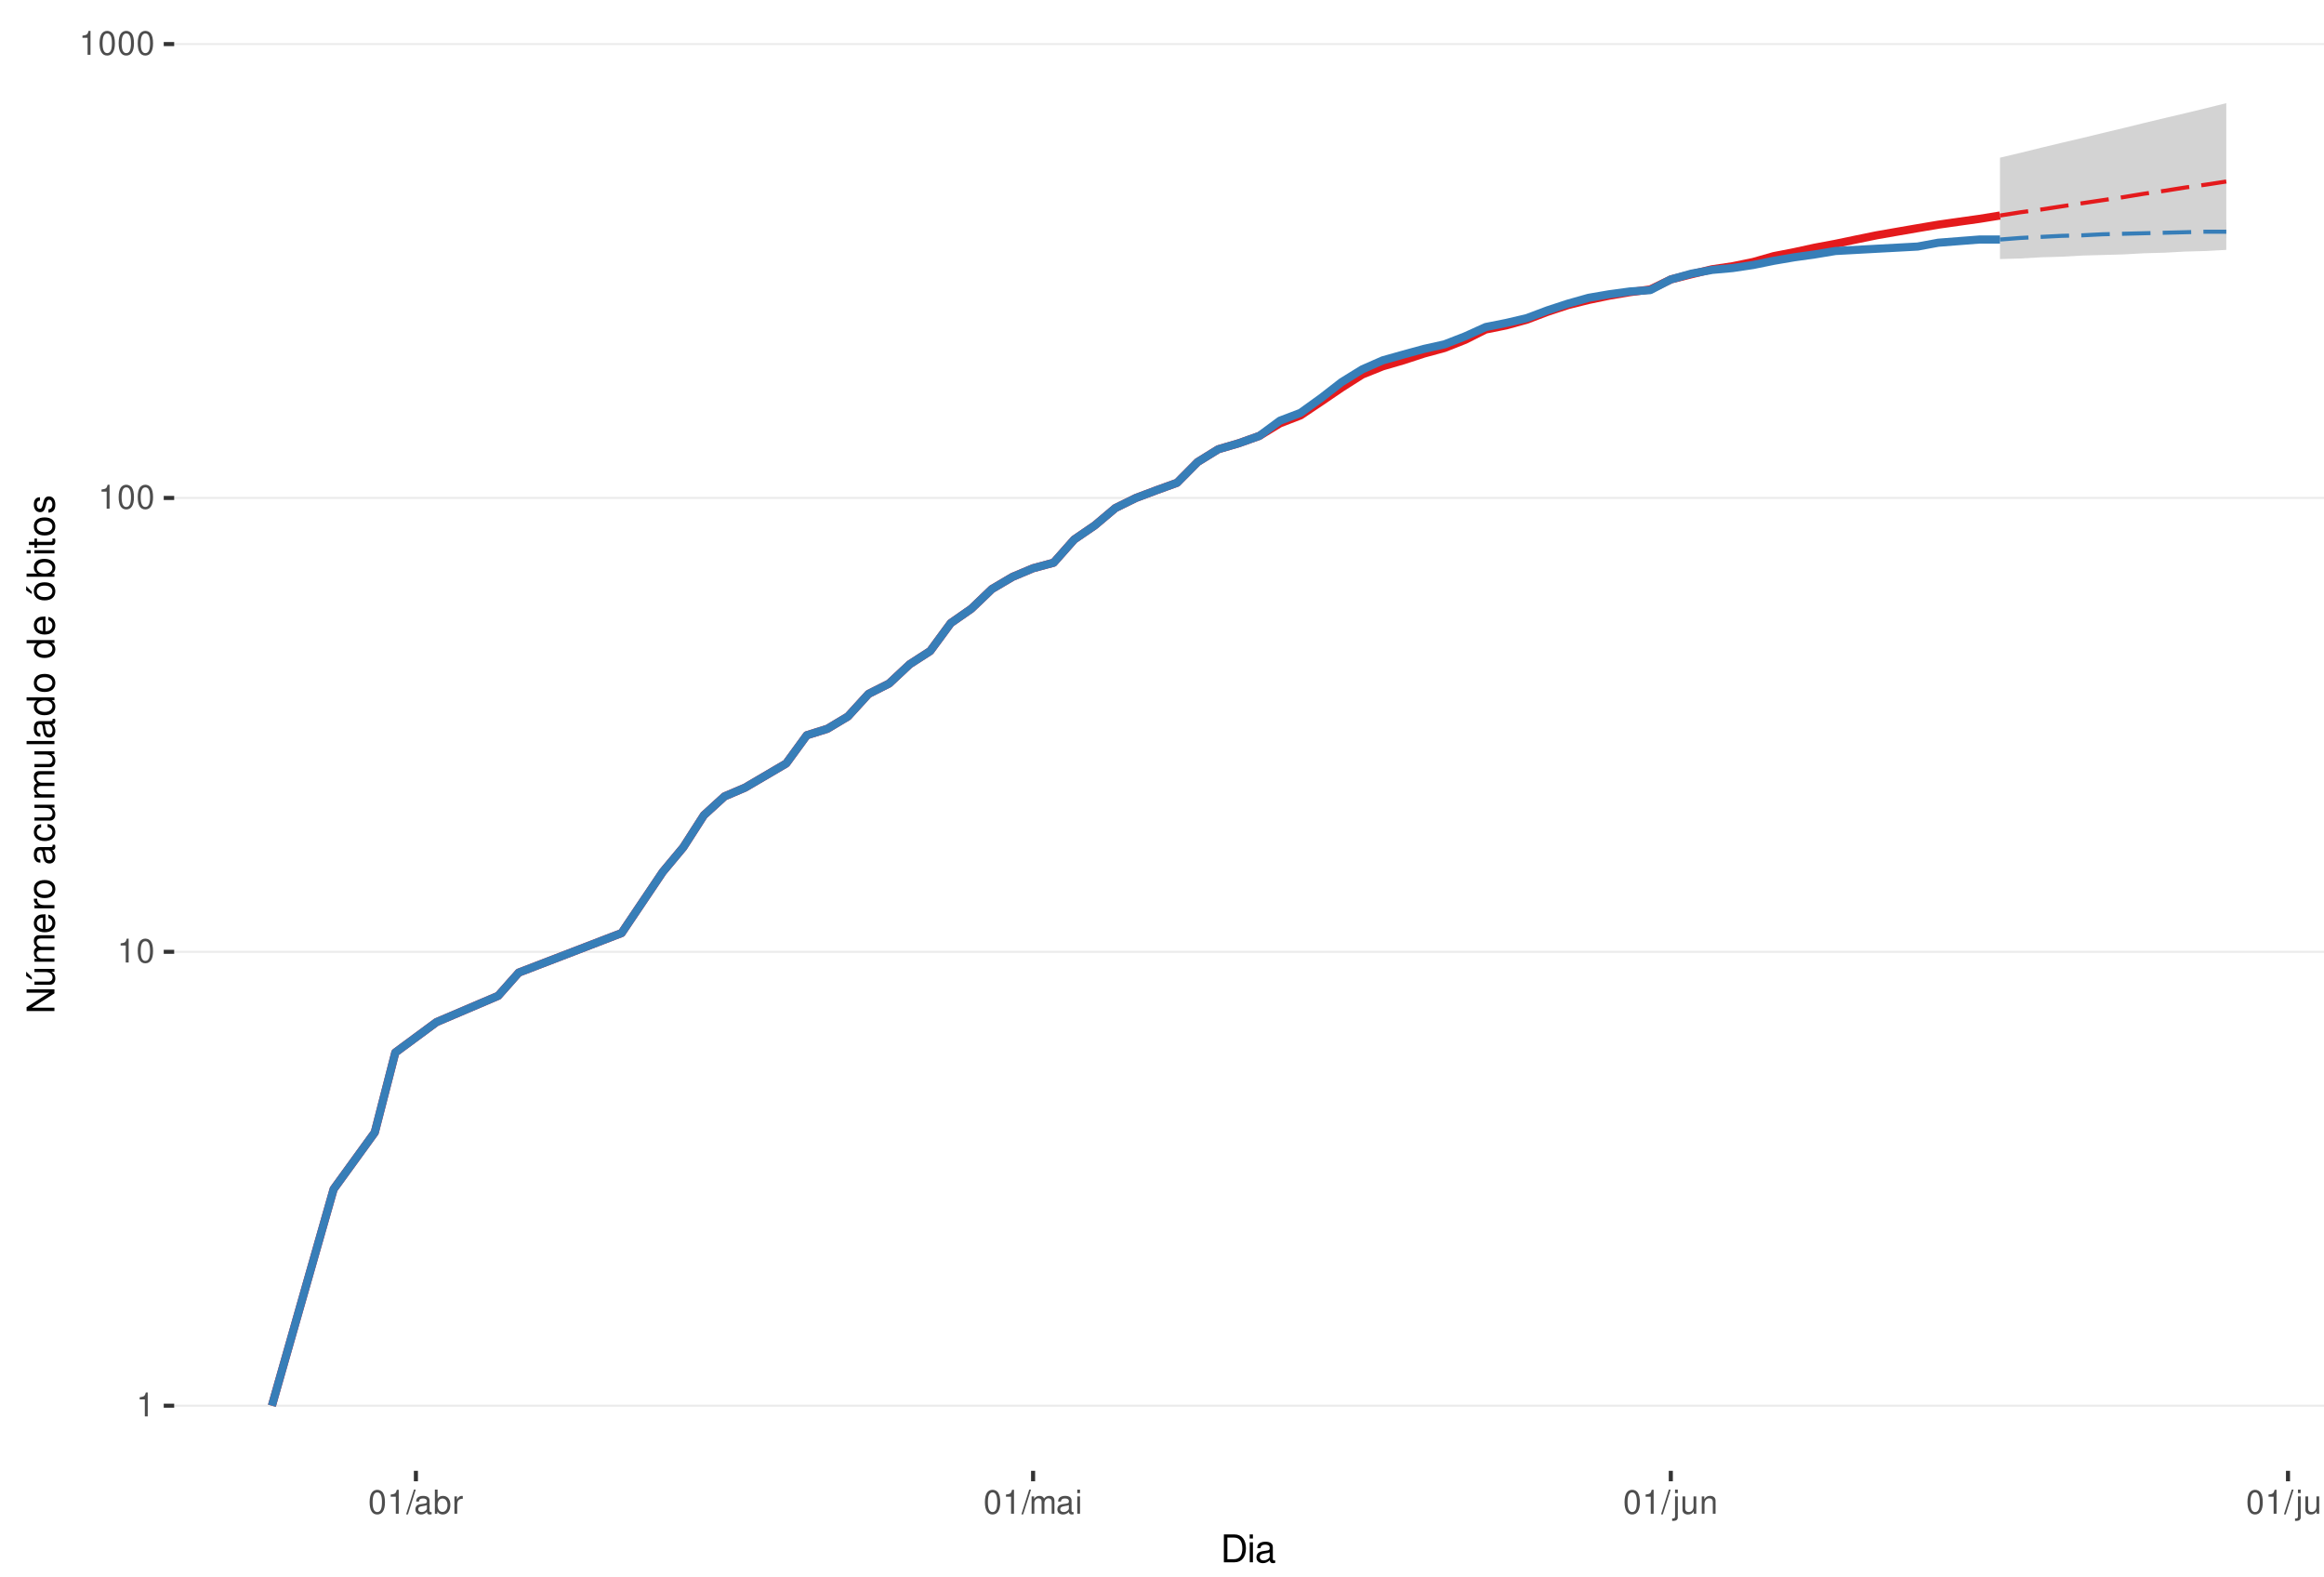
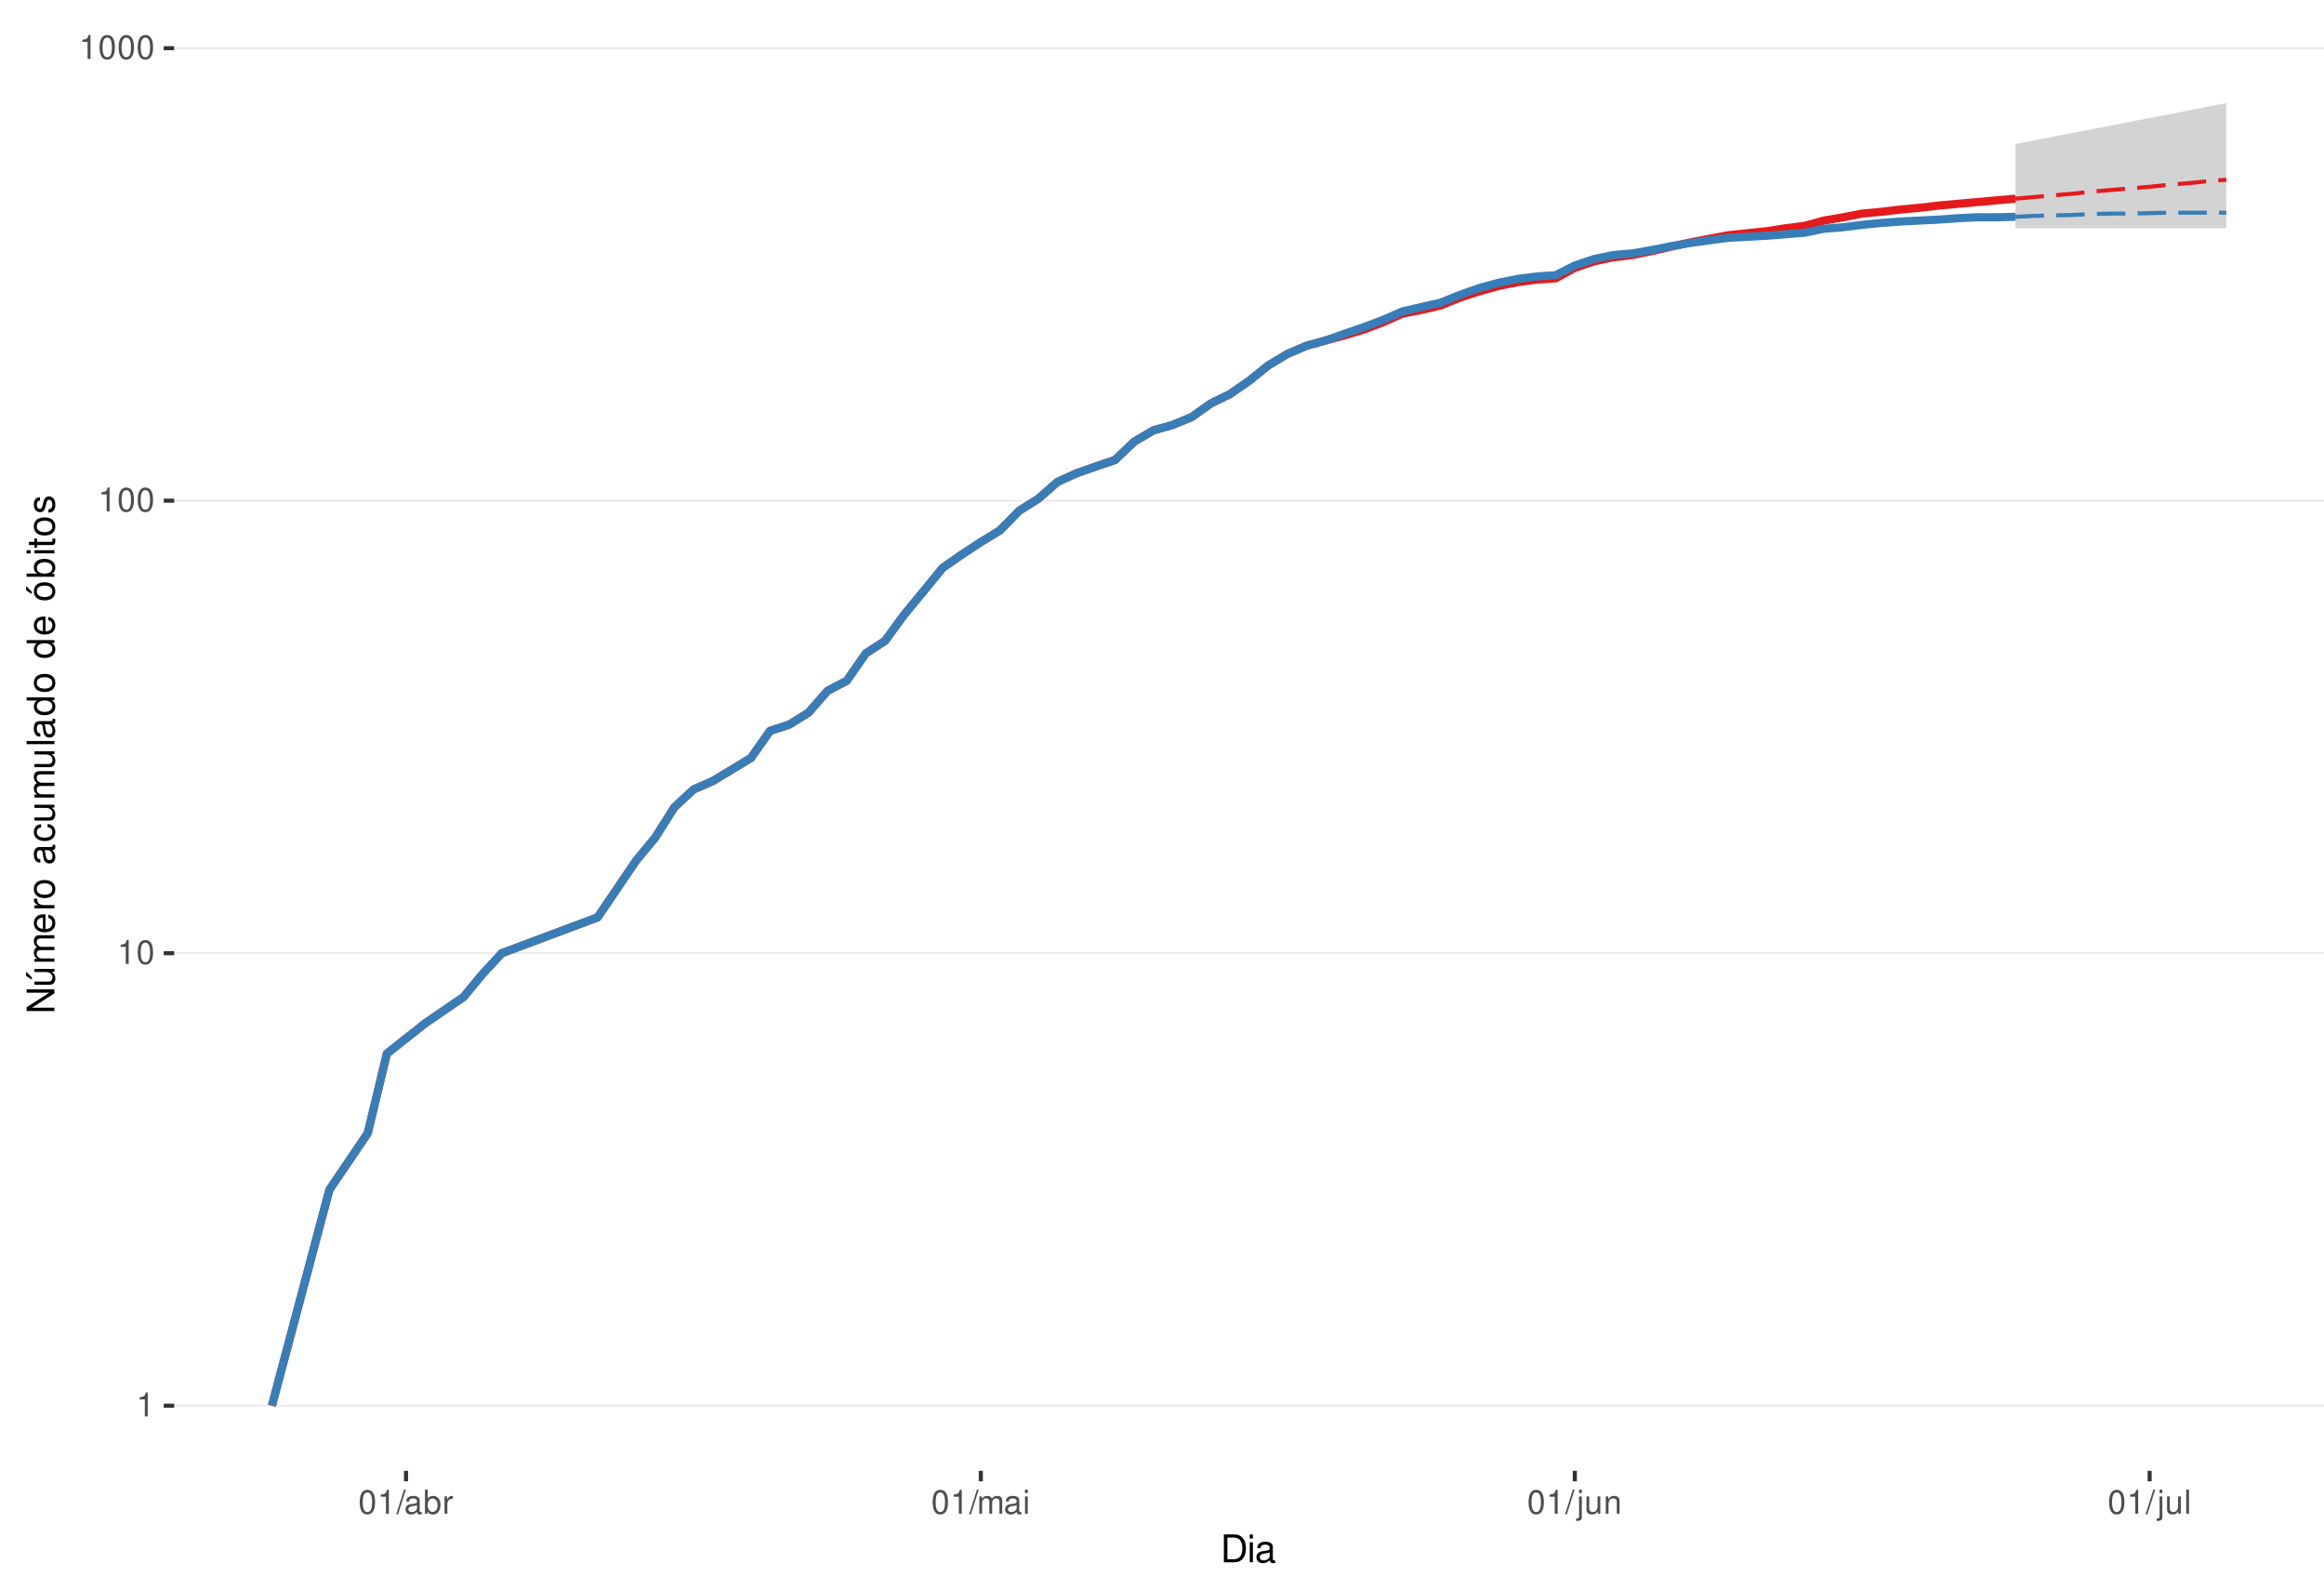
<svg xmlns="http://www.w3.org/2000/svg" xmlns:xlink="http://www.w3.org/1999/xlink" width="609pt" height="413pt" viewBox="0 0 609 413" version="1.1">
  <defs>
    <g>
      <symbol overflow="visible" id="glyph0-0">
        <path style="stroke:none;" d="" />
      </symbol>
      <symbol overflow="visible" id="glyph0-1">
        <path style="stroke:none;" d="M 2.234 -4.453 L 2.234 0 L 3 0 L 3 -6.266 L 2.5 -6.266 C 2.234 -5.297 2.062 -5.172 0.891 -5.016 L 0.891 -4.453 Z M 2.234 -4.453 " />
      </symbol>
      <symbol overflow="visible" id="glyph0-2">
        <path style="stroke:none;" d="M 2.375 -6.266 C 1.812 -6.266 1.297 -6 0.969 -5.578 C 0.578 -5.016 0.375 -4.188 0.375 -3.031 C 0.375 -0.922 1.062 0.203 2.375 0.203 C 3.672 0.203 4.391 -0.922 4.391 -2.984 C 4.391 -4.188 4.203 -5 3.797 -5.578 C 3.469 -6 2.953 -6.266 2.375 -6.266 Z M 2.375 -5.578 C 3.203 -5.578 3.609 -4.75 3.609 -3.047 C 3.609 -1.266 3.219 -0.438 2.359 -0.438 C 1.562 -0.438 1.156 -1.297 1.156 -3.016 C 1.156 -4.75 1.562 -5.578 2.375 -5.578 Z M 2.375 -5.578 " />
      </symbol>
      <symbol overflow="visible" id="glyph0-3">
        <path style="stroke:none;" d="M 1.984 -6.312 L -0.062 0.172 L 0.406 0.172 L 2.453 -6.312 Z M 1.984 -6.312 " />
      </symbol>
      <symbol overflow="visible" id="glyph0-4">
        <path style="stroke:none;" d="M 4.625 -0.422 C 4.547 -0.406 4.516 -0.406 4.469 -0.406 C 4.219 -0.406 4.078 -0.531 4.078 -0.766 L 4.078 -3.422 C 4.078 -4.234 3.5 -4.672 2.375 -4.672 C 1.719 -4.672 1.188 -4.469 0.875 -4.141 C 0.672 -3.906 0.578 -3.641 0.562 -3.188 L 1.297 -3.188 C 1.344 -3.75 1.672 -4 2.359 -4 C 3.016 -4 3.375 -3.75 3.375 -3.328 L 3.375 -3.141 C 3.359 -2.828 3.203 -2.703 2.609 -2.625 C 1.594 -2.5 1.438 -2.469 1.156 -2.359 C 0.625 -2.125 0.359 -1.734 0.359 -1.141 C 0.359 -0.312 0.938 0.203 1.859 0.203 C 2.422 0.203 2.875 0 3.391 -0.469 C 3.438 0 3.672 0.203 4.141 0.203 C 4.297 0.203 4.391 0.188 4.625 0.125 Z M 3.375 -1.422 C 3.375 -1.188 3.297 -1.031 3.078 -0.844 C 2.781 -0.578 2.438 -0.438 2.016 -0.438 C 1.453 -0.438 1.109 -0.703 1.109 -1.156 C 1.109 -1.641 1.422 -1.875 2.203 -1.984 C 2.984 -2.094 3.125 -2.125 3.375 -2.234 Z M 3.375 -1.422 " />
      </symbol>
      <symbol overflow="visible" id="glyph0-5">
        <path style="stroke:none;" d="M 0.469 -6.312 L 0.469 0 L 1.109 0 L 1.109 -0.578 C 1.469 -0.047 1.922 0.203 2.547 0.203 C 3.75 0.203 4.531 -0.781 4.531 -2.281 C 4.531 -3.75 3.797 -4.672 2.594 -4.672 C 1.969 -4.672 1.531 -4.438 1.188 -3.922 L 1.188 -6.312 Z M 2.453 -3.984 C 3.25 -3.984 3.781 -3.297 3.781 -2.203 C 3.781 -1.172 3.234 -0.469 2.453 -0.469 C 1.672 -0.469 1.188 -1.172 1.188 -2.234 C 1.188 -3.297 1.672 -3.984 2.453 -3.984 Z M 2.453 -3.984 " />
      </symbol>
      <symbol overflow="visible" id="glyph0-6">
        <path style="stroke:none;" d="M 0.594 -4.531 L 0.594 0 L 1.328 0 L 1.328 -2.359 C 1.328 -3.438 1.781 -3.938 2.781 -3.906 L 2.781 -4.641 C 2.656 -4.656 2.594 -4.672 2.5 -4.672 C 2.031 -4.672 1.672 -4.391 1.266 -3.719 L 1.266 -4.531 Z M 0.594 -4.531 " />
      </symbol>
      <symbol overflow="visible" id="glyph0-7">
        <path style="stroke:none;" d="M 0.609 -4.531 L 0.609 0 L 1.328 0 L 1.328 -2.844 C 1.328 -3.5 1.812 -4.031 2.391 -4.031 C 2.938 -4.031 3.234 -3.703 3.234 -3.125 L 3.234 0 L 3.969 0 L 3.969 -2.844 C 3.969 -3.5 4.438 -4.031 5.031 -4.031 C 5.562 -4.031 5.875 -3.703 5.875 -3.125 L 5.875 0 L 6.594 0 L 6.594 -3.406 C 6.594 -4.219 6.125 -4.672 5.281 -4.672 C 4.672 -4.672 4.312 -4.484 3.891 -3.969 C 3.625 -4.453 3.25 -4.672 2.672 -4.672 C 2.062 -4.672 1.656 -4.438 1.266 -3.891 L 1.266 -4.531 Z M 0.609 -4.531 " />
      </symbol>
      <symbol overflow="visible" id="glyph0-8">
        <path style="stroke:none;" d="M 1.297 -4.531 L 0.578 -4.531 L 0.578 0 L 1.297 0 Z M 1.297 -6.312 L 0.578 -6.312 L 0.578 -5.406 L 1.297 -5.406 Z M 1.297 -6.312 " />
      </symbol>
      <symbol overflow="visible" id="glyph0-9">
        <path style="stroke:none;" d="M 0.609 -4.531 L 0.609 0.656 C 0.609 1.109 0.469 1.25 0.016 1.25 C -0.031 1.25 -0.062 1.25 -0.156 1.25 L -0.156 1.859 C -0.062 1.875 -0.031 1.891 0.094 1.891 C 0.906 1.891 1.328 1.562 1.328 0.938 L 1.328 -4.531 Z M 1.328 -6.312 L 0.609 -6.312 L 0.609 -5.406 L 1.328 -5.406 Z M 1.328 -6.312 " />
      </symbol>
      <symbol overflow="visible" id="glyph0-10">
        <path style="stroke:none;" d="M 4.172 0 L 4.172 -4.531 L 3.453 -4.531 L 3.453 -1.969 C 3.453 -1.031 2.969 -0.438 2.219 -0.438 C 1.641 -0.438 1.281 -0.781 1.281 -1.328 L 1.281 -4.531 L 0.562 -4.531 L 0.562 -1.031 C 0.562 -0.281 1.125 0.203 2.016 0.203 C 2.672 0.203 3.094 -0.031 3.516 -0.625 L 3.516 0 Z M 4.172 0 " />
      </symbol>
      <symbol overflow="visible" id="glyph0-11">
        <path style="stroke:none;" d="M 0.609 -4.531 L 0.609 0 L 1.328 0 L 1.328 -2.5 C 1.328 -3.422 1.812 -4.031 2.562 -4.031 C 3.141 -4.031 3.5 -3.688 3.5 -3.141 L 3.5 0 L 4.219 0 L 4.219 -3.422 C 4.219 -4.188 3.656 -4.672 2.781 -4.672 C 2.109 -4.672 1.672 -4.406 1.266 -3.781 L 1.266 -4.531 Z M 0.609 -4.531 " />
      </symbol>
      <symbol overflow="visible" id="glyph0-12">
        <path style="stroke:none;" d="M 1.312 -6.312 L 0.594 -6.312 L 0.594 0 L 1.312 0 Z M 1.312 -6.312 " />
      </symbol>
      <symbol overflow="visible" id="glyph1-0">
        <path style="stroke:none;" d="" />
      </symbol>
      <symbol overflow="visible" id="glyph1-1">
        <path style="stroke:none;" d="M 0.891 0 L 3.703 0 C 5.547 0 6.672 -1.375 6.672 -3.656 C 6.672 -5.906 5.547 -7.297 3.703 -7.297 L 0.891 -7.297 Z M 1.812 -0.812 L 1.812 -6.469 L 3.547 -6.469 C 4.984 -6.469 5.734 -5.5 5.734 -3.641 C 5.734 -1.797 4.984 -0.812 3.547 -0.812 Z M 1.812 -0.812 " />
      </symbol>
      <symbol overflow="visible" id="glyph1-2">
        <path style="stroke:none;" d="M 1.5 -5.234 L 0.672 -5.234 L 0.672 0 L 1.5 0 Z M 1.5 -7.297 L 0.656 -7.297 L 0.656 -6.234 L 1.5 -6.234 Z M 1.5 -7.297 " />
      </symbol>
      <symbol overflow="visible" id="glyph1-3">
        <path style="stroke:none;" d="M 5.344 -0.484 C 5.266 -0.469 5.219 -0.469 5.172 -0.469 C 4.875 -0.469 4.719 -0.625 4.719 -0.875 L 4.719 -3.953 C 4.719 -4.891 4.047 -5.391 2.75 -5.391 C 1.984 -5.391 1.375 -5.172 1.016 -4.781 C 0.766 -4.516 0.672 -4.203 0.656 -3.688 L 1.484 -3.688 C 1.562 -4.328 1.938 -4.625 2.719 -4.625 C 3.484 -4.625 3.891 -4.344 3.891 -3.844 L 3.891 -3.625 C 3.875 -3.266 3.703 -3.125 3.016 -3.047 C 1.844 -2.891 1.656 -2.844 1.344 -2.719 C 0.734 -2.453 0.422 -2 0.422 -1.312 C 0.422 -0.375 1.078 0.234 2.141 0.234 C 2.797 0.234 3.328 0 3.922 -0.547 C 3.984 0 4.234 0.234 4.781 0.234 C 4.953 0.234 5.062 0.203 5.344 0.141 Z M 3.891 -1.656 C 3.891 -1.375 3.812 -1.203 3.562 -0.969 C 3.219 -0.656 2.812 -0.5 2.312 -0.5 C 1.672 -0.5 1.297 -0.812 1.297 -1.344 C 1.297 -1.891 1.656 -2.172 2.547 -2.297 C 3.438 -2.422 3.609 -2.453 3.891 -2.594 Z M 3.891 -1.656 " />
      </symbol>
      <symbol overflow="visible" id="glyph2-0">
        <path style="stroke:none;" d="" />
      </symbol>
      <symbol overflow="visible" id="glyph2-1">
        <path style="stroke:none;" d="M -7.297 -6.453 L -7.297 -5.578 L -1.328 -5.578 L -7.297 -1.766 L -7.297 -0.766 L 0 -0.766 L 0 -1.641 L -5.906 -1.641 L 0 -5.406 L 0 -6.453 Z M -7.297 -6.453 " />
      </symbol>
      <symbol overflow="visible" id="glyph2-2">
        <path style="stroke:none;" d="M 0 -4.812 L -5.234 -4.812 L -5.234 -3.984 L -2.266 -3.984 C -1.203 -3.984 -0.5 -3.438 -0.5 -2.562 C -0.5 -1.906 -0.906 -1.484 -1.531 -1.484 L -5.234 -1.484 L -5.234 -0.656 L -1.203 -0.656 C -0.328 -0.656 0.234 -1.297 0.234 -2.312 C 0.234 -3.094 -0.047 -3.578 -0.734 -4.062 L 0 -4.062 Z M -7.406 -2.953 L -5.922 -2 L -5.922 -2.594 L -7.406 -4.094 Z M -7.406 -2.953 " />
      </symbol>
      <symbol overflow="visible" id="glyph2-3">
        <path style="stroke:none;" d="M -5.234 -0.703 L 0 -0.703 L 0 -1.547 L -3.297 -1.547 C -4.047 -1.547 -4.656 -2.094 -4.656 -2.766 C -4.656 -3.391 -4.281 -3.734 -3.609 -3.734 L 0 -3.734 L 0 -4.578 L -3.297 -4.578 C -4.047 -4.578 -4.656 -5.125 -4.656 -5.812 C -4.656 -6.422 -4.266 -6.781 -3.609 -6.781 L 0 -6.781 L 0 -7.625 L -3.938 -7.625 C -4.875 -7.625 -5.391 -7.078 -5.391 -6.094 C -5.391 -5.406 -5.188 -4.984 -4.594 -4.484 C -5.156 -4.188 -5.391 -3.766 -5.391 -3.078 C -5.391 -2.375 -5.125 -1.906 -4.5 -1.469 L -5.234 -1.469 Z M -5.234 -0.703 " />
      </symbol>
      <symbol overflow="visible" id="glyph2-4">
        <path style="stroke:none;" d="M -2.344 -5.125 C -3.141 -5.125 -3.625 -5.062 -4.016 -4.922 C -4.875 -4.578 -5.391 -3.781 -5.391 -2.797 C -5.391 -1.344 -4.281 -0.406 -2.547 -0.406 C -0.812 -0.406 0.234 -1.297 0.234 -2.781 C 0.234 -3.984 -0.453 -4.812 -1.594 -5.016 L -1.594 -4.188 C -0.906 -3.953 -0.547 -3.484 -0.547 -2.812 C -0.547 -2.281 -0.781 -1.828 -1.219 -1.547 C -1.516 -1.344 -1.812 -1.281 -2.344 -1.266 Z M -3.016 -1.297 C -3.984 -1.359 -4.625 -1.953 -4.625 -2.797 C -4.625 -3.641 -3.953 -4.234 -3.016 -4.234 Z M -3.016 -1.297 " />
      </symbol>
      <symbol overflow="visible" id="glyph2-5">
        <path style="stroke:none;" d="M -5.234 -0.688 L 0 -0.688 L 0 -1.531 L -2.719 -1.531 C -3.984 -1.547 -4.547 -2.062 -4.516 -3.203 L -5.359 -3.203 C -5.375 -3.062 -5.391 -2.984 -5.391 -2.891 C -5.391 -2.344 -5.062 -1.938 -4.297 -1.453 L -5.234 -1.453 Z M -5.234 -0.688 " />
      </symbol>
      <symbol overflow="visible" id="glyph2-6">
        <path style="stroke:none;" d="M -5.391 -2.719 C -5.391 -1.234 -4.344 -0.359 -2.578 -0.359 C -0.812 -0.359 0.234 -1.234 0.234 -2.734 C 0.234 -4.203 -0.812 -5.094 -2.547 -5.094 C -4.359 -5.094 -5.391 -4.234 -5.391 -2.719 Z M -4.625 -2.734 C -4.625 -3.672 -3.844 -4.234 -2.547 -4.234 C -1.312 -4.234 -0.547 -3.656 -0.547 -2.734 C -0.547 -1.797 -1.312 -1.234 -2.578 -1.234 C -3.844 -1.234 -4.625 -1.797 -4.625 -2.734 Z M -4.625 -2.734 " />
      </symbol>
      <symbol overflow="visible" id="glyph2-7">
        <path style="stroke:none;" d="" />
      </symbol>
      <symbol overflow="visible" id="glyph2-8">
        <path style="stroke:none;" d="M -0.484 -5.344 C -0.469 -5.266 -0.469 -5.219 -0.469 -5.172 C -0.469 -4.875 -0.625 -4.719 -0.875 -4.719 L -3.953 -4.719 C -4.891 -4.719 -5.391 -4.047 -5.391 -2.75 C -5.391 -1.984 -5.172 -1.375 -4.781 -1.016 C -4.516 -0.766 -4.203 -0.672 -3.688 -0.656 L -3.688 -1.484 C -4.328 -1.562 -4.625 -1.938 -4.625 -2.719 C -4.625 -3.484 -4.344 -3.891 -3.844 -3.891 L -3.625 -3.891 C -3.266 -3.875 -3.125 -3.703 -3.047 -3.016 C -2.891 -1.844 -2.844 -1.656 -2.719 -1.344 C -2.453 -0.734 -2 -0.422 -1.312 -0.422 C -0.375 -0.422 0.234 -1.078 0.234 -2.141 C 0.234 -2.797 0 -3.328 -0.547 -3.922 C 0 -3.984 0.234 -4.234 0.234 -4.781 C 0.234 -4.953 0.203 -5.062 0.141 -5.344 Z M -1.656 -3.891 C -1.375 -3.891 -1.203 -3.812 -0.969 -3.562 C -0.656 -3.219 -0.5 -2.812 -0.5 -2.312 C -0.5 -1.672 -0.812 -1.297 -1.344 -1.297 C -1.891 -1.297 -2.172 -1.656 -2.297 -2.547 C -2.422 -3.438 -2.453 -3.609 -2.594 -3.891 Z M -1.656 -3.891 " />
      </symbol>
      <symbol overflow="visible" id="glyph2-9">
        <path style="stroke:none;" d="M -3.484 -4.703 C -3.984 -4.672 -4.312 -4.562 -4.609 -4.359 C -5.094 -4 -5.391 -3.375 -5.391 -2.641 C -5.391 -1.219 -4.266 -0.312 -2.531 -0.312 C -0.844 -0.312 0.234 -1.203 0.234 -2.625 C 0.234 -3.875 -0.516 -4.672 -1.797 -4.766 L -1.797 -3.938 C -0.953 -3.797 -0.547 -3.359 -0.547 -2.656 C -0.547 -1.734 -1.297 -1.188 -2.531 -1.188 C -3.844 -1.188 -4.625 -1.719 -4.625 -2.625 C -4.625 -3.328 -4.203 -3.766 -3.484 -3.875 Z M -3.484 -4.703 " />
      </symbol>
      <symbol overflow="visible" id="glyph2-10">
        <path style="stroke:none;" d="M 0 -4.812 L -5.234 -4.812 L -5.234 -3.984 L -2.266 -3.984 C -1.203 -3.984 -0.5 -3.438 -0.5 -2.562 C -0.5 -1.906 -0.906 -1.484 -1.531 -1.484 L -5.234 -1.484 L -5.234 -0.656 L -1.203 -0.656 C -0.328 -0.656 0.234 -1.297 0.234 -2.312 C 0.234 -3.094 -0.047 -3.578 -0.734 -4.062 L 0 -4.062 Z M 0 -4.812 " />
      </symbol>
      <symbol overflow="visible" id="glyph2-11">
        <path style="stroke:none;" d="M -7.297 -1.516 L -7.297 -0.688 L 0 -0.688 L 0 -1.516 Z M -7.297 -1.516 " />
      </symbol>
      <symbol overflow="visible" id="glyph2-12">
        <path style="stroke:none;" d="M -7.297 -4.953 L -7.297 -4.125 L -4.578 -4.125 C -5.109 -3.766 -5.391 -3.203 -5.391 -2.516 C -5.391 -1.156 -4.297 -0.266 -2.625 -0.266 C -0.859 -0.266 0.234 -1.125 0.234 -2.547 C 0.234 -3.266 -0.047 -3.766 -0.688 -4.203 L 0 -4.203 L 0 -4.953 Z M -4.609 -2.656 C -4.609 -3.547 -3.812 -4.125 -2.562 -4.125 C -1.344 -4.125 -0.547 -3.547 -0.547 -2.656 C -0.547 -1.734 -1.359 -1.125 -2.578 -1.125 C -3.797 -1.125 -4.609 -1.734 -4.609 -2.656 Z M -4.609 -2.656 " />
      </symbol>
      <symbol overflow="visible" id="glyph2-13">
        <path style="stroke:none;" d="M -5.391 -2.719 C -5.391 -1.234 -4.344 -0.359 -2.578 -0.359 C -0.812 -0.359 0.234 -1.234 0.234 -2.734 C 0.234 -4.203 -0.812 -5.094 -2.547 -5.094 C -4.359 -5.094 -5.391 -4.234 -5.391 -2.719 Z M -4.625 -2.734 C -4.625 -3.672 -3.844 -4.234 -2.547 -4.234 C -1.312 -4.234 -0.547 -3.656 -0.547 -2.734 C -0.547 -1.797 -1.312 -1.234 -2.578 -1.234 C -3.844 -1.234 -4.625 -1.797 -4.625 -2.734 Z M -7.406 -2.984 L -5.922 -2.016 L -5.922 -2.625 L -7.406 -4.109 Z M -7.406 -2.984 " />
      </symbol>
      <symbol overflow="visible" id="glyph2-14">
        <path style="stroke:none;" d="M -7.297 -0.547 L 0 -0.547 L 0 -1.297 L -0.672 -1.297 C -0.062 -1.688 0.234 -2.219 0.234 -2.953 C 0.234 -4.328 -0.906 -5.234 -2.641 -5.234 C -4.344 -5.234 -5.391 -4.375 -5.391 -2.984 C -5.391 -2.266 -5.125 -1.766 -4.531 -1.375 L -7.297 -1.375 Z M -4.609 -2.828 C -4.609 -3.766 -3.797 -4.359 -2.547 -4.359 C -1.359 -4.359 -0.547 -3.734 -0.547 -2.828 C -0.547 -1.938 -1.344 -1.375 -2.578 -1.375 C -3.812 -1.375 -4.609 -1.938 -4.609 -2.828 Z M -4.609 -2.828 " />
      </symbol>
      <symbol overflow="visible" id="glyph2-15">
        <path style="stroke:none;" d="M -5.234 -1.5 L -5.234 -0.672 L 0 -0.672 L 0 -1.5 Z M -7.297 -1.5 L -7.297 -0.656 L -6.234 -0.656 L -6.234 -1.5 Z M -7.297 -1.5 " />
      </symbol>
      <symbol overflow="visible" id="glyph2-16">
        <path style="stroke:none;" d="M -5.234 -2.547 L -5.234 -1.688 L -6.688 -1.688 L -6.688 -0.844 L -5.234 -0.844 L -5.234 -0.141 L -4.562 -0.141 L -4.562 -0.844 L -0.594 -0.844 C -0.062 -0.844 0.234 -1.203 0.234 -1.859 C 0.234 -2.078 0.203 -2.266 0.156 -2.547 L -0.547 -2.547 C -0.516 -2.422 -0.5 -2.312 -0.5 -2.141 C -0.5 -1.781 -0.594 -1.688 -0.969 -1.688 L -4.562 -1.688 L -4.562 -2.547 Z M -5.234 -2.547 " />
      </symbol>
      <symbol overflow="visible" id="glyph2-17">
        <path style="stroke:none;" d="M -3.781 -4.375 C -4.812 -4.375 -5.391 -3.688 -5.391 -2.484 C -5.391 -1.266 -4.766 -0.469 -3.797 -0.469 C -2.969 -0.469 -2.578 -0.891 -2.281 -2.125 L -2.094 -2.906 C -1.953 -3.484 -1.734 -3.719 -1.375 -3.719 C -0.875 -3.719 -0.547 -3.234 -0.547 -2.5 C -0.547 -2.047 -0.672 -1.672 -0.891 -1.453 C -1.047 -1.328 -1.188 -1.266 -1.562 -1.219 L -1.562 -0.344 C -0.344 -0.375 0.234 -1.062 0.234 -2.438 C 0.234 -3.75 -0.422 -4.594 -1.438 -4.594 C -2.203 -4.594 -2.641 -4.156 -2.891 -3.109 L -3.078 -2.312 C -3.234 -1.625 -3.453 -1.344 -3.828 -1.344 C -4.312 -1.344 -4.625 -1.766 -4.625 -2.453 C -4.625 -3.125 -4.328 -3.484 -3.781 -3.5 Z M -3.781 -4.375 " />
      </symbol>
    </g>
    <clipPath id="clip1">
      <path d="M 45.645 9.961 L 609 9.961 L 609 385.328 L 45.645 385.328 Z M 45.645 9.961 " />
    </clipPath>
    <clipPath id="clip2">
      <path d="M 45.645 368 L 609 368 L 609 369 L 45.645 369 Z M 45.645 368 " />
    </clipPath>
    <clipPath id="clip3">
      <path d="M 45.645 249 L 609 249 L 609 250 L 45.645 250 Z M 45.645 249 " />
    </clipPath>
    <clipPath id="clip4">
-       <path d="M 45.645 130 L 609 130 L 609 131 L 45.645 131 Z M 45.645 130 " />
+       <path d="M 45.645 130 L 609 130 L 609 132 L 45.645 132 Z M 45.645 130 " />
    </clipPath>
    <clipPath id="clip5">
-       <path d="M 45.645 11 L 609 11 L 609 12 L 45.645 12 Z M 45.645 11 " />
+       <path d="M 45.645 12 L 609 12 L 609 13 L 45.645 13 Z M 45.645 12 " />
    </clipPath>
  </defs>
  <g id="surface240">
    <rect x="0" y="0" width="609" height="413" style="fill:rgb(100%,100%,100%);fill-opacity:1;stroke:none;" />
    <rect x="0" y="0" width="609" height="413" style="fill:rgb(100%,100%,100%);fill-opacity:1;stroke:none;" />
    <path style="fill:none;stroke-width:1.067;stroke-linecap:round;stroke-linejoin:round;stroke:rgb(100%,100%,100%);stroke-opacity:1;stroke-miterlimit:10;" d="M 0 413 L 609 413 L 609 0 L 0 0 Z M 0 413 " />
    <g clip-path="url(#clip1)" clip-rule="nonzero">
      <path style=" stroke:none;fill-rule:nonzero;fill:rgb(100%,100%,100%);fill-opacity:1;" d="M 45.645 385.328 L 609 385.328 L 609 9.961 L 45.645 9.961 Z M 45.645 385.328 " />
    </g>
    <g clip-path="url(#clip2)" clip-rule="nonzero">
      <path style="fill:none;stroke-width:0.533;stroke-linecap:butt;stroke-linejoin:round;stroke:rgb(92.157%,92.157%,92.157%);stroke-opacity:1;stroke-miterlimit:10;" d="M 45.645 368.266 L 609 368.266 " />
    </g>
    <g clip-path="url(#clip3)" clip-rule="nonzero">
-       <path style="fill:none;stroke-width:0.533;stroke-linecap:butt;stroke-linejoin:round;stroke:rgb(92.157%,92.157%,92.157%);stroke-opacity:1;stroke-miterlimit:10;" d="M 45.645 249.359 L 609 249.359 " />
+       <path style="fill:none;stroke-width:0.533;stroke-linecap:butt;stroke-linejoin:round;stroke:rgb(92.157%,92.157%,92.157%);stroke-opacity:1;stroke-miterlimit:10;" d="M 45.645 249.719 L 609 249.719 " />
    </g>
    <g clip-path="url(#clip4)" clip-rule="nonzero">
-       <path style="fill:none;stroke-width:0.533;stroke-linecap:butt;stroke-linejoin:round;stroke:rgb(92.157%,92.157%,92.157%);stroke-opacity:1;stroke-miterlimit:10;" d="M 45.645 130.453 L 609 130.453 " />
+       <path style="fill:none;stroke-width:0.533;stroke-linecap:butt;stroke-linejoin:round;stroke:rgb(92.157%,92.157%,92.157%);stroke-opacity:1;stroke-miterlimit:10;" d="M 45.645 131.172 L 609 131.172 " />
    </g>
    <g clip-path="url(#clip5)" clip-rule="nonzero">
-       <path style="fill:none;stroke-width:0.533;stroke-linecap:butt;stroke-linejoin:round;stroke:rgb(92.157%,92.157%,92.157%);stroke-opacity:1;stroke-miterlimit:10;" d="M 45.645 11.547 L 609 11.547 " />
-     </g>
-     <path style=" stroke:none;fill-rule:nonzero;fill:rgb(82.745%,82.745%,82.745%);fill-opacity:1;" d="M 524.094 41.305 L 529.484 40.031 L 534.875 38.703 L 540.266 37.41 L 545.656 36.148 L 551.047 34.836 L 556.438 33.555 L 561.828 32.227 L 567.219 30.934 L 572.609 29.668 L 578.004 28.367 L 583.395 27.023 L 583.395 65.465 L 578.004 65.758 L 572.609 65.906 L 567.219 66.203 L 561.828 66.352 L 556.438 66.652 L 551.047 66.801 L 545.656 66.953 L 540.266 67.254 L 534.875 67.406 L 529.484 67.715 L 524.094 67.867 Z M 524.094 41.305 " />
-     <path style=" stroke:none;fill-rule:nonzero;fill:rgb(82.745%,82.745%,82.745%);fill-opacity:1;" d="M 524.094 62.75 L 529.484 61.922 L 534.875 61.242 L 540.266 60.703 L 545.656 60.172 L 551.047 59.645 L 556.438 59.25 L 572.609 58.477 L 578.004 58.348 L 583.395 58.223 L 583.395 62.332 L 567.219 62.332 L 561.828 62.473 L 545.656 62.473 L 540.266 62.609 L 529.484 62.609 Z M 524.094 62.75 " />
-     <path style="fill:none;stroke-width:2.134;stroke-linecap:butt;stroke-linejoin:round;stroke:rgb(89.412%,10.196%,10.98%);stroke-opacity:1;stroke-miterlimit:10;" d="M 71.254 368.266 L 87.426 311.535 L 98.207 296.676 L 103.598 275.738 L 114.379 267.777 L 130.551 260.883 L 135.945 254.801 L 162.898 244.438 L 173.68 228.422 L 179.07 221.957 L 184.461 213.566 L 189.852 208.645 L 195.242 206.348 L 206.027 200.016 L 211.418 192.625 L 216.809 190.934 L 222.199 187.703 L 227.59 181.797 L 232.98 179.078 L 238.371 174.035 L 243.762 170.555 L 249.152 163.238 L 254.543 159.48 L 259.938 154.312 L 265.328 151.133 L 270.719 148.871 L 276.109 147.418 L 281.5 141.336 L 286.891 137.645 L 292.281 133.102 L 297.672 130.453 L 303.062 128.426 L 308.453 126.477 L 313.844 121.039 L 319.234 117.703 L 324.629 116.117 L 330.02 114.195 L 335.41 110.91 L 340.801 108.828 L 346.191 105.223 L 351.582 101.555 L 356.973 98.129 L 362.363 95.965 L 367.754 94.398 L 373.145 92.633 L 378.535 91.164 L 383.926 89.035 L 389.32 86.328 L 394.711 85.242 L 400.102 83.758 L 405.492 81.707 L 410.883 79.93 L 416.273 78.59 L 421.664 77.469 L 427.055 76.551 L 432.445 75.828 L 437.836 73.207 L 443.227 71.859 L 448.617 70.547 L 454.012 69.746 L 459.402 68.641 L 464.793 67.105 L 470.184 66.055 L 475.574 64.883 L 480.965 63.875 L 486.355 62.75 L 491.746 61.648 L 497.137 60.703 L 502.527 59.773 L 507.918 58.863 L 513.309 58.094 L 518.703 57.336 L 524.094 56.465 " />
-     <path style="fill:none;stroke-width:1.067;stroke-linecap:butt;stroke-linejoin:round;stroke:rgb(89.412%,10.196%,10.98%);stroke-opacity:1;stroke-dasharray:7.469,3.201;stroke-miterlimit:10;" d="M 524.094 56.465 L 529.484 55.609 L 534.875 54.891 L 540.266 54.059 L 545.656 53.242 L 551.047 52.438 L 556.438 51.645 L 561.828 50.754 L 567.219 49.988 L 572.609 49.125 L 578.004 48.383 L 583.395 47.547 " />
-     <path style="fill:none;stroke-width:2.134;stroke-linecap:butt;stroke-linejoin:round;stroke:rgb(21.569%,49.412%,72.157%);stroke-opacity:1;stroke-miterlimit:10;" d="M 71.254 368.266 L 87.426 311.535 L 98.207 296.676 L 103.598 275.738 L 114.379 267.777 L 130.551 260.883 L 135.945 254.801 L 162.898 244.438 L 173.68 228.422 L 179.07 221.957 L 184.461 213.566 L 189.852 208.645 L 195.242 206.348 L 206.027 200.016 L 211.418 192.625 L 216.809 190.934 L 222.199 187.703 L 227.59 181.797 L 232.98 179.078 L 238.371 174.035 L 243.762 170.555 L 249.152 163.238 L 254.543 159.48 L 259.938 154.312 L 265.328 151.133 L 270.719 148.871 L 276.109 147.418 L 281.5 141.336 L 286.891 137.645 L 292.281 133.102 L 297.672 130.453 L 303.062 128.426 L 308.453 126.477 L 313.844 121.039 L 319.234 117.703 L 324.629 116.117 L 330.02 114.195 L 335.41 110.207 L 340.801 108.156 L 346.191 104.281 L 351.582 100.098 L 356.973 96.766 L 362.363 94.398 L 367.754 92.883 L 373.145 91.406 L 378.535 90.207 L 383.926 88.117 L 389.32 85.676 L 394.711 84.602 L 400.102 83.34 L 405.492 81.309 L 410.883 79.543 L 416.273 78.023 L 421.664 77.098 L 427.055 76.367 L 432.445 76.008 L 437.836 73.207 L 443.227 71.695 L 448.617 70.711 L 454.012 70.227 L 459.402 69.426 L 464.793 68.328 L 470.184 67.406 L 475.574 66.652 L 480.965 65.758 L 491.746 65.172 L 497.137 64.883 L 502.527 64.59 L 507.918 63.59 L 513.309 63.168 L 518.703 62.75 L 524.094 62.75 " />
-     <path style="fill:none;stroke-width:1.067;stroke-linecap:butt;stroke-linejoin:round;stroke:rgb(21.569%,49.412%,72.157%);stroke-opacity:1;stroke-dasharray:7.469,3.201;stroke-miterlimit:10;" d="M 524.094 62.75 L 529.484 62.332 L 540.266 61.785 L 545.656 61.648 L 551.047 61.375 L 556.438 61.242 L 561.828 61.105 L 567.219 60.973 L 572.609 60.836 L 578.004 60.703 L 583.395 60.703 " />
+       <path style="fill:none;stroke-width:0.533;stroke-linecap:butt;stroke-linejoin:round;stroke:rgb(92.157%,92.157%,92.157%);stroke-opacity:1;stroke-miterlimit:10;" d="M 45.645 12.625 L 609 12.625 " />
+     </g>
+     <path style=" stroke:none;fill-rule:nonzero;fill:rgb(82.745%,82.745%,82.745%);fill-opacity:1;" d="M 528.16 37.734 L 533.184 36.738 L 538.203 35.762 L 543.227 34.801 L 548.246 33.859 L 553.266 32.859 L 558.289 31.879 L 563.309 30.914 L 568.328 29.969 L 573.352 28.969 L 578.371 27.988 L 583.395 27.023 L 583.395 59.797 L 528.16 59.797 Z M 528.16 37.734 " />
+     <path style=" stroke:none;fill-rule:nonzero;fill:rgb(82.745%,82.745%,82.745%);fill-opacity:1;" d="M 528.16 56.797 L 533.184 56.195 L 538.203 55.598 L 543.227 55.125 L 548.246 54.773 L 553.266 54.426 L 558.289 54.195 L 563.309 53.848 L 568.328 53.734 L 573.352 53.508 L 578.371 53.391 L 583.395 53.391 L 583.395 56.797 Z M 528.16 56.797 " />
+     <path style="fill:none;stroke-width:2.134;stroke-linecap:butt;stroke-linejoin:round;stroke:rgb(89.412%,10.196%,10.98%);stroke-opacity:1;stroke-miterlimit:10;" d="M 71.254 368.266 L 86.316 311.703 L 96.355 296.895 L 101.379 276.02 L 111.422 268.082 L 121.461 261.207 L 126.484 255.145 L 131.504 249.719 L 156.609 240.332 L 166.652 225.52 L 171.672 219.457 L 176.691 211.52 L 181.715 206.836 L 186.734 204.645 L 196.777 198.582 L 201.797 191.469 L 206.82 189.836 L 211.84 186.715 L 216.859 180.988 L 221.883 178.348 L 226.902 171.152 L 231.922 167.898 L 236.945 161.023 L 241.965 154.961 L 246.988 148.805 L 252.008 145.301 L 257.027 142.02 L 262.051 138.938 L 267.07 133.812 L 272.09 130.66 L 277.113 126.266 L 282.133 123.977 L 287.156 122.215 L 292.176 120.512 L 297.195 115.719 L 302.219 112.758 L 307.238 111.336 L 312.258 109.277 L 317.281 105.703 L 322.301 103.25 L 327.324 99.777 L 332.344 95.742 L 337.363 92.727 L 342.387 90.578 L 347.406 89.191 L 352.426 87.844 L 357.449 86.312 L 362.469 84.41 L 367.492 82.176 L 372.512 81.191 L 377.531 80.035 L 382.555 77.977 L 387.574 76.355 L 392.594 74.953 L 397.617 73.93 L 402.637 73.254 L 407.66 72.922 L 412.68 70.172 L 417.699 68.469 L 422.723 67.414 L 427.742 66.82 L 432.762 65.797 L 437.785 64.652 L 442.805 63.535 L 447.828 62.574 L 452.848 61.633 L 457.867 61.102 L 462.891 60.578 L 467.91 59.797 L 472.93 59.16 L 477.953 57.781 L 482.973 56.922 L 487.996 55.957 L 493.016 55.48 L 498.035 54.891 L 503.059 54.426 L 508.078 53.848 L 513.098 53.391 L 518.121 52.941 L 523.141 52.492 L 528.16 52.047 " />
+     <path style="fill:none;stroke-width:1.067;stroke-linecap:butt;stroke-linejoin:round;stroke:rgb(89.412%,10.196%,10.98%);stroke-opacity:1;stroke-dasharray:7.469,3.201;stroke-miterlimit:10;" d="M 528.16 52.047 L 533.184 51.605 L 538.203 51.168 L 543.227 50.734 L 548.246 50.199 L 553.266 49.773 L 558.289 49.352 L 563.309 48.934 L 568.328 48.414 L 573.352 48.004 L 578.371 47.492 L 583.395 47.09 " />
+     <path style="fill:none;stroke-width:2.134;stroke-linecap:butt;stroke-linejoin:round;stroke:rgb(21.569%,49.412%,72.157%);stroke-opacity:1;stroke-miterlimit:10;" d="M 71.254 368.266 L 86.316 311.703 L 96.355 296.895 L 101.379 276.02 L 111.422 268.082 L 121.461 261.207 L 126.484 255.145 L 131.504 249.719 L 156.609 240.332 L 166.652 225.52 L 171.672 219.457 L 176.691 211.52 L 181.715 206.836 L 186.734 204.645 L 196.777 198.582 L 201.797 191.469 L 206.82 189.836 L 211.84 186.715 L 216.859 180.988 L 221.883 178.348 L 226.902 171.152 L 231.922 167.898 L 236.945 161.023 L 241.965 154.961 L 246.988 148.805 L 252.008 145.301 L 257.027 142.02 L 262.051 138.938 L 267.07 133.812 L 272.09 130.66 L 277.113 126.266 L 282.133 123.977 L 287.156 122.215 L 292.176 120.512 L 297.195 115.719 L 302.219 112.758 L 307.238 111.336 L 312.258 109.277 L 317.281 105.703 L 322.301 103.25 L 327.324 99.777 L 332.344 95.742 L 337.363 92.727 L 342.387 90.578 L 347.406 89.191 L 352.426 87.402 L 357.449 85.672 L 362.469 83.793 L 367.492 81.582 L 372.512 80.418 L 377.531 79.277 L 382.555 77.25 L 387.574 75.477 L 392.594 74.098 L 397.617 73.09 L 402.637 72.426 L 407.66 72.098 L 412.68 69.547 L 417.699 67.863 L 422.723 66.82 L 427.742 66.379 L 432.762 65.512 L 437.785 64.512 L 442.805 63.672 L 447.828 62.984 L 452.848 62.305 L 457.867 62.035 L 462.891 61.766 L 472.93 60.969 L 477.953 59.926 L 482.973 59.543 L 487.996 58.906 L 493.016 58.402 L 498.035 58.027 L 503.059 57.781 L 508.078 57.531 L 513.098 57.164 L 518.121 56.922 L 523.141 56.922 L 528.16 56.797 " />
+     <path style="fill:none;stroke-width:1.067;stroke-linecap:butt;stroke-linejoin:round;stroke:rgb(21.569%,49.412%,72.157%);stroke-opacity:1;stroke-dasharray:7.469,3.201;stroke-miterlimit:10;" d="M 528.16 56.797 L 533.184 56.555 L 538.203 56.438 L 543.227 56.316 L 548.246 56.074 L 553.266 55.957 L 558.289 55.957 L 563.309 55.836 L 568.328 55.719 L 583.395 55.719 " />
    <g style="fill:rgb(30.196%,30.196%,30.196%);fill-opacity:1;">
      <use xlink:href="#glyph0-1" x="35.715" y="371.071" />
    </g>
    <g style="fill:rgb(30.196%,30.196%,30.196%);fill-opacity:1;">
-       <use xlink:href="#glyph0-1" x="30.715" y="252.165" />
-       <use xlink:href="#glyph0-2" x="35.715" y="252.165" />
-     </g>
-     <g style="fill:rgb(30.196%,30.196%,30.196%);fill-opacity:1;">
-       <use xlink:href="#glyph0-1" x="25.715" y="133.259" />
-       <use xlink:href="#glyph0-2" x="30.715" y="133.259" />
-       <use xlink:href="#glyph0-2" x="35.715" y="133.259" />
-     </g>
-     <g style="fill:rgb(30.196%,30.196%,30.196%);fill-opacity:1;">
-       <use xlink:href="#glyph0-1" x="20.715" y="14.353" />
-       <use xlink:href="#glyph0-2" x="25.715" y="14.353" />
-       <use xlink:href="#glyph0-2" x="30.715" y="14.353" />
-       <use xlink:href="#glyph0-2" x="35.715" y="14.353" />
+       <use xlink:href="#glyph0-1" x="30.715" y="252.524" />
+       <use xlink:href="#glyph0-2" x="35.715" y="252.524" />
+     </g>
+     <g style="fill:rgb(30.196%,30.196%,30.196%);fill-opacity:1;">
+       <use xlink:href="#glyph0-1" x="25.715" y="133.978" />
+       <use xlink:href="#glyph0-2" x="30.715" y="133.978" />
+       <use xlink:href="#glyph0-2" x="35.715" y="133.978" />
+     </g>
+     <g style="fill:rgb(30.196%,30.196%,30.196%);fill-opacity:1;">
+       <use xlink:href="#glyph0-1" x="20.715" y="15.431" />
+       <use xlink:href="#glyph0-2" x="25.715" y="15.431" />
+       <use xlink:href="#glyph0-2" x="30.715" y="15.431" />
+       <use xlink:href="#glyph0-2" x="35.715" y="15.431" />
    </g>
    <path style="fill:none;stroke-width:1.067;stroke-linecap:butt;stroke-linejoin:round;stroke:rgb(20%,20%,20%);stroke-opacity:1;stroke-miterlimit:10;" d="M 42.906 368.266 L 45.645 368.266 " />
-     <path style="fill:none;stroke-width:1.067;stroke-linecap:butt;stroke-linejoin:round;stroke:rgb(20%,20%,20%);stroke-opacity:1;stroke-miterlimit:10;" d="M 42.906 249.359 L 45.645 249.359 " />
-     <path style="fill:none;stroke-width:1.067;stroke-linecap:butt;stroke-linejoin:round;stroke:rgb(20%,20%,20%);stroke-opacity:1;stroke-miterlimit:10;" d="M 42.906 130.453 L 45.645 130.453 " />
-     <path style="fill:none;stroke-width:1.067;stroke-linecap:butt;stroke-linejoin:round;stroke:rgb(20%,20%,20%);stroke-opacity:1;stroke-miterlimit:10;" d="M 42.906 11.547 L 45.645 11.547 " />
-     <path style="fill:none;stroke-width:1.067;stroke-linecap:butt;stroke-linejoin:round;stroke:rgb(20%,20%,20%);stroke-opacity:1;stroke-miterlimit:10;" d="M 108.988 388.07 L 108.988 385.328 " />
-     <path style="fill:none;stroke-width:1.067;stroke-linecap:butt;stroke-linejoin:round;stroke:rgb(20%,20%,20%);stroke-opacity:1;stroke-miterlimit:10;" d="M 270.719 388.07 L 270.719 385.328 " />
-     <path style="fill:none;stroke-width:1.067;stroke-linecap:butt;stroke-linejoin:round;stroke:rgb(20%,20%,20%);stroke-opacity:1;stroke-miterlimit:10;" d="M 437.836 388.07 L 437.836 385.328 " />
-     <path style="fill:none;stroke-width:1.067;stroke-linecap:butt;stroke-linejoin:round;stroke:rgb(20%,20%,20%);stroke-opacity:1;stroke-miterlimit:10;" d="M 599.566 388.07 L 599.566 385.328 " />
-     <g style="fill:rgb(30.196%,30.196%,30.196%);fill-opacity:1;">
-       <use xlink:href="#glyph0-2" x="96.488" y="396.567" />
-       <use xlink:href="#glyph0-1" x="101.488" y="396.567" />
-       <use xlink:href="#glyph0-3" x="106.488" y="396.567" />
-       <use xlink:href="#glyph0-4" x="108.488" y="396.567" />
-       <use xlink:href="#glyph0-5" x="113.488" y="396.567" />
-       <use xlink:href="#glyph0-6" x="118.488" y="396.567" />
-     </g>
-     <g style="fill:rgb(30.196%,30.196%,30.196%);fill-opacity:1;">
-       <use xlink:href="#glyph0-2" x="257.719" y="396.567" />
-       <use xlink:href="#glyph0-1" x="262.719" y="396.567" />
-       <use xlink:href="#glyph0-3" x="267.719" y="396.567" />
-       <use xlink:href="#glyph0-7" x="269.719" y="396.567" />
-       <use xlink:href="#glyph0-4" x="276.719" y="396.567" />
-       <use xlink:href="#glyph0-8" x="281.719" y="396.567" />
-     </g>
-     <g style="fill:rgb(30.196%,30.196%,30.196%);fill-opacity:1;">
-       <use xlink:href="#glyph0-2" x="425.336" y="396.567" />
-       <use xlink:href="#glyph0-1" x="430.336" y="396.567" />
-       <use xlink:href="#glyph0-3" x="435.336" y="396.567" />
-       <use xlink:href="#glyph0-9" x="438.336" y="396.567" />
-       <use xlink:href="#glyph0-10" x="440.336" y="396.567" />
-       <use xlink:href="#glyph0-11" x="445.336" y="396.567" />
-     </g>
-     <g style="fill:rgb(30.196%,30.196%,30.196%);fill-opacity:1;">
-       <use xlink:href="#glyph0-2" x="588.566" y="396.567" />
-       <use xlink:href="#glyph0-1" x="593.566" y="396.567" />
-       <use xlink:href="#glyph0-3" x="598.566" y="396.567" />
-       <use xlink:href="#glyph0-9" x="601.566" y="396.567" />
-       <use xlink:href="#glyph0-10" x="603.566" y="396.567" />
-       <use xlink:href="#glyph0-12" x="608.566" y="396.567" />
+     <path style="fill:none;stroke-width:1.067;stroke-linecap:butt;stroke-linejoin:round;stroke:rgb(20%,20%,20%);stroke-opacity:1;stroke-miterlimit:10;" d="M 42.906 249.719 L 45.645 249.719 " />
+     <path style="fill:none;stroke-width:1.067;stroke-linecap:butt;stroke-linejoin:round;stroke:rgb(20%,20%,20%);stroke-opacity:1;stroke-miterlimit:10;" d="M 42.906 131.172 L 45.645 131.172 " />
+     <path style="fill:none;stroke-width:1.067;stroke-linecap:butt;stroke-linejoin:round;stroke:rgb(20%,20%,20%);stroke-opacity:1;stroke-miterlimit:10;" d="M 42.906 12.625 L 45.645 12.625 " />
+     <path style="fill:none;stroke-width:1.067;stroke-linecap:butt;stroke-linejoin:round;stroke:rgb(20%,20%,20%);stroke-opacity:1;stroke-miterlimit:10;" d="M 106.398 388.07 L 106.398 385.328 " />
+     <path style="fill:none;stroke-width:1.067;stroke-linecap:butt;stroke-linejoin:round;stroke:rgb(20%,20%,20%);stroke-opacity:1;stroke-miterlimit:10;" d="M 257.027 388.07 L 257.027 385.328 " />
+     <path style="fill:none;stroke-width:1.067;stroke-linecap:butt;stroke-linejoin:round;stroke:rgb(20%,20%,20%);stroke-opacity:1;stroke-miterlimit:10;" d="M 412.68 388.07 L 412.68 385.328 " />
+     <path style="fill:none;stroke-width:1.067;stroke-linecap:butt;stroke-linejoin:round;stroke:rgb(20%,20%,20%);stroke-opacity:1;stroke-miterlimit:10;" d="M 563.309 388.07 L 563.309 385.328 " />
+     <g style="fill:rgb(30.196%,30.196%,30.196%);fill-opacity:1;">
+       <use xlink:href="#glyph0-2" x="93.898" y="396.567" />
+       <use xlink:href="#glyph0-1" x="98.898" y="396.567" />
+       <use xlink:href="#glyph0-3" x="103.898" y="396.567" />
+       <use xlink:href="#glyph0-4" x="105.898" y="396.567" />
+       <use xlink:href="#glyph0-5" x="110.898" y="396.567" />
+       <use xlink:href="#glyph0-6" x="115.898" y="396.567" />
+     </g>
+     <g style="fill:rgb(30.196%,30.196%,30.196%);fill-opacity:1;">
+       <use xlink:href="#glyph0-2" x="244.027" y="396.567" />
+       <use xlink:href="#glyph0-1" x="249.027" y="396.567" />
+       <use xlink:href="#glyph0-3" x="254.027" y="396.567" />
+       <use xlink:href="#glyph0-7" x="256.027" y="396.567" />
+       <use xlink:href="#glyph0-4" x="263.027" y="396.567" />
+       <use xlink:href="#glyph0-8" x="268.027" y="396.567" />
+     </g>
+     <g style="fill:rgb(30.196%,30.196%,30.196%);fill-opacity:1;">
+       <use xlink:href="#glyph0-2" x="400.18" y="396.567" />
+       <use xlink:href="#glyph0-1" x="405.18" y="396.567" />
+       <use xlink:href="#glyph0-3" x="410.18" y="396.567" />
+       <use xlink:href="#glyph0-9" x="413.18" y="396.567" />
+       <use xlink:href="#glyph0-10" x="415.18" y="396.567" />
+       <use xlink:href="#glyph0-11" x="420.18" y="396.567" />
+     </g>
+     <g style="fill:rgb(30.196%,30.196%,30.196%);fill-opacity:1;">
+       <use xlink:href="#glyph0-2" x="552.309" y="396.567" />
+       <use xlink:href="#glyph0-1" x="557.309" y="396.567" />
+       <use xlink:href="#glyph0-3" x="562.309" y="396.567" />
+       <use xlink:href="#glyph0-9" x="565.309" y="396.567" />
+       <use xlink:href="#glyph0-10" x="567.309" y="396.567" />
+       <use xlink:href="#glyph0-12" x="572.309" y="396.567" />
    </g>
    <g style="fill:rgb(0%,0%,0%);fill-opacity:1;">
      <use xlink:href="#glyph1-1" x="319.824" y="409.29" />
      <use xlink:href="#glyph1-2" x="326.824" y="409.29" />
      <use xlink:href="#glyph1-3" x="328.824" y="409.29" />
    </g>
    <g style="fill:rgb(0%,0%,0%);fill-opacity:1;">
      <use xlink:href="#glyph2-1" x="14.263" y="265.645" />
      <use xlink:href="#glyph2-2" x="14.263" y="258.645" />
      <use xlink:href="#glyph2-3" x="14.263" y="252.645" />
      <use xlink:href="#glyph2-4" x="14.263" y="244.645" />
      <use xlink:href="#glyph2-5" x="14.263" y="238.645" />
      <use xlink:href="#glyph2-6" x="14.263" y="235.645" />
      <use xlink:href="#glyph2-7" x="14.263" y="229.645" />
      <use xlink:href="#glyph2-8" x="14.263" y="226.645" />
      <use xlink:href="#glyph2-9" x="14.263" y="220.645" />
      <use xlink:href="#glyph2-10" x="14.263" y="215.645" />
      <use xlink:href="#glyph2-3" x="14.263" y="209.645" />
      <use xlink:href="#glyph2-10" x="14.263" y="201.645" />
      <use xlink:href="#glyph2-11" x="14.263" y="195.645" />
      <use xlink:href="#glyph2-8" x="14.263" y="193.645" />
      <use xlink:href="#glyph2-12" x="14.263" y="187.645" />
      <use xlink:href="#glyph2-6" x="14.263" y="181.645" />
      <use xlink:href="#glyph2-7" x="14.263" y="175.645" />
      <use xlink:href="#glyph2-12" x="14.263" y="172.645" />
      <use xlink:href="#glyph2-4" x="14.263" y="166.645" />
      <use xlink:href="#glyph2-7" x="14.263" y="160.645" />
      <use xlink:href="#glyph2-13" x="14.263" y="157.645" />
      <use xlink:href="#glyph2-14" x="14.263" y="151.645" />
      <use xlink:href="#glyph2-15" x="14.263" y="145.645" />
      <use xlink:href="#glyph2-16" x="14.263" y="143.645" />
      <use xlink:href="#glyph2-6" x="14.263" y="140.645" />
      <use xlink:href="#glyph2-17" x="14.263" y="134.645" />
    </g>
  </g>
</svg>
